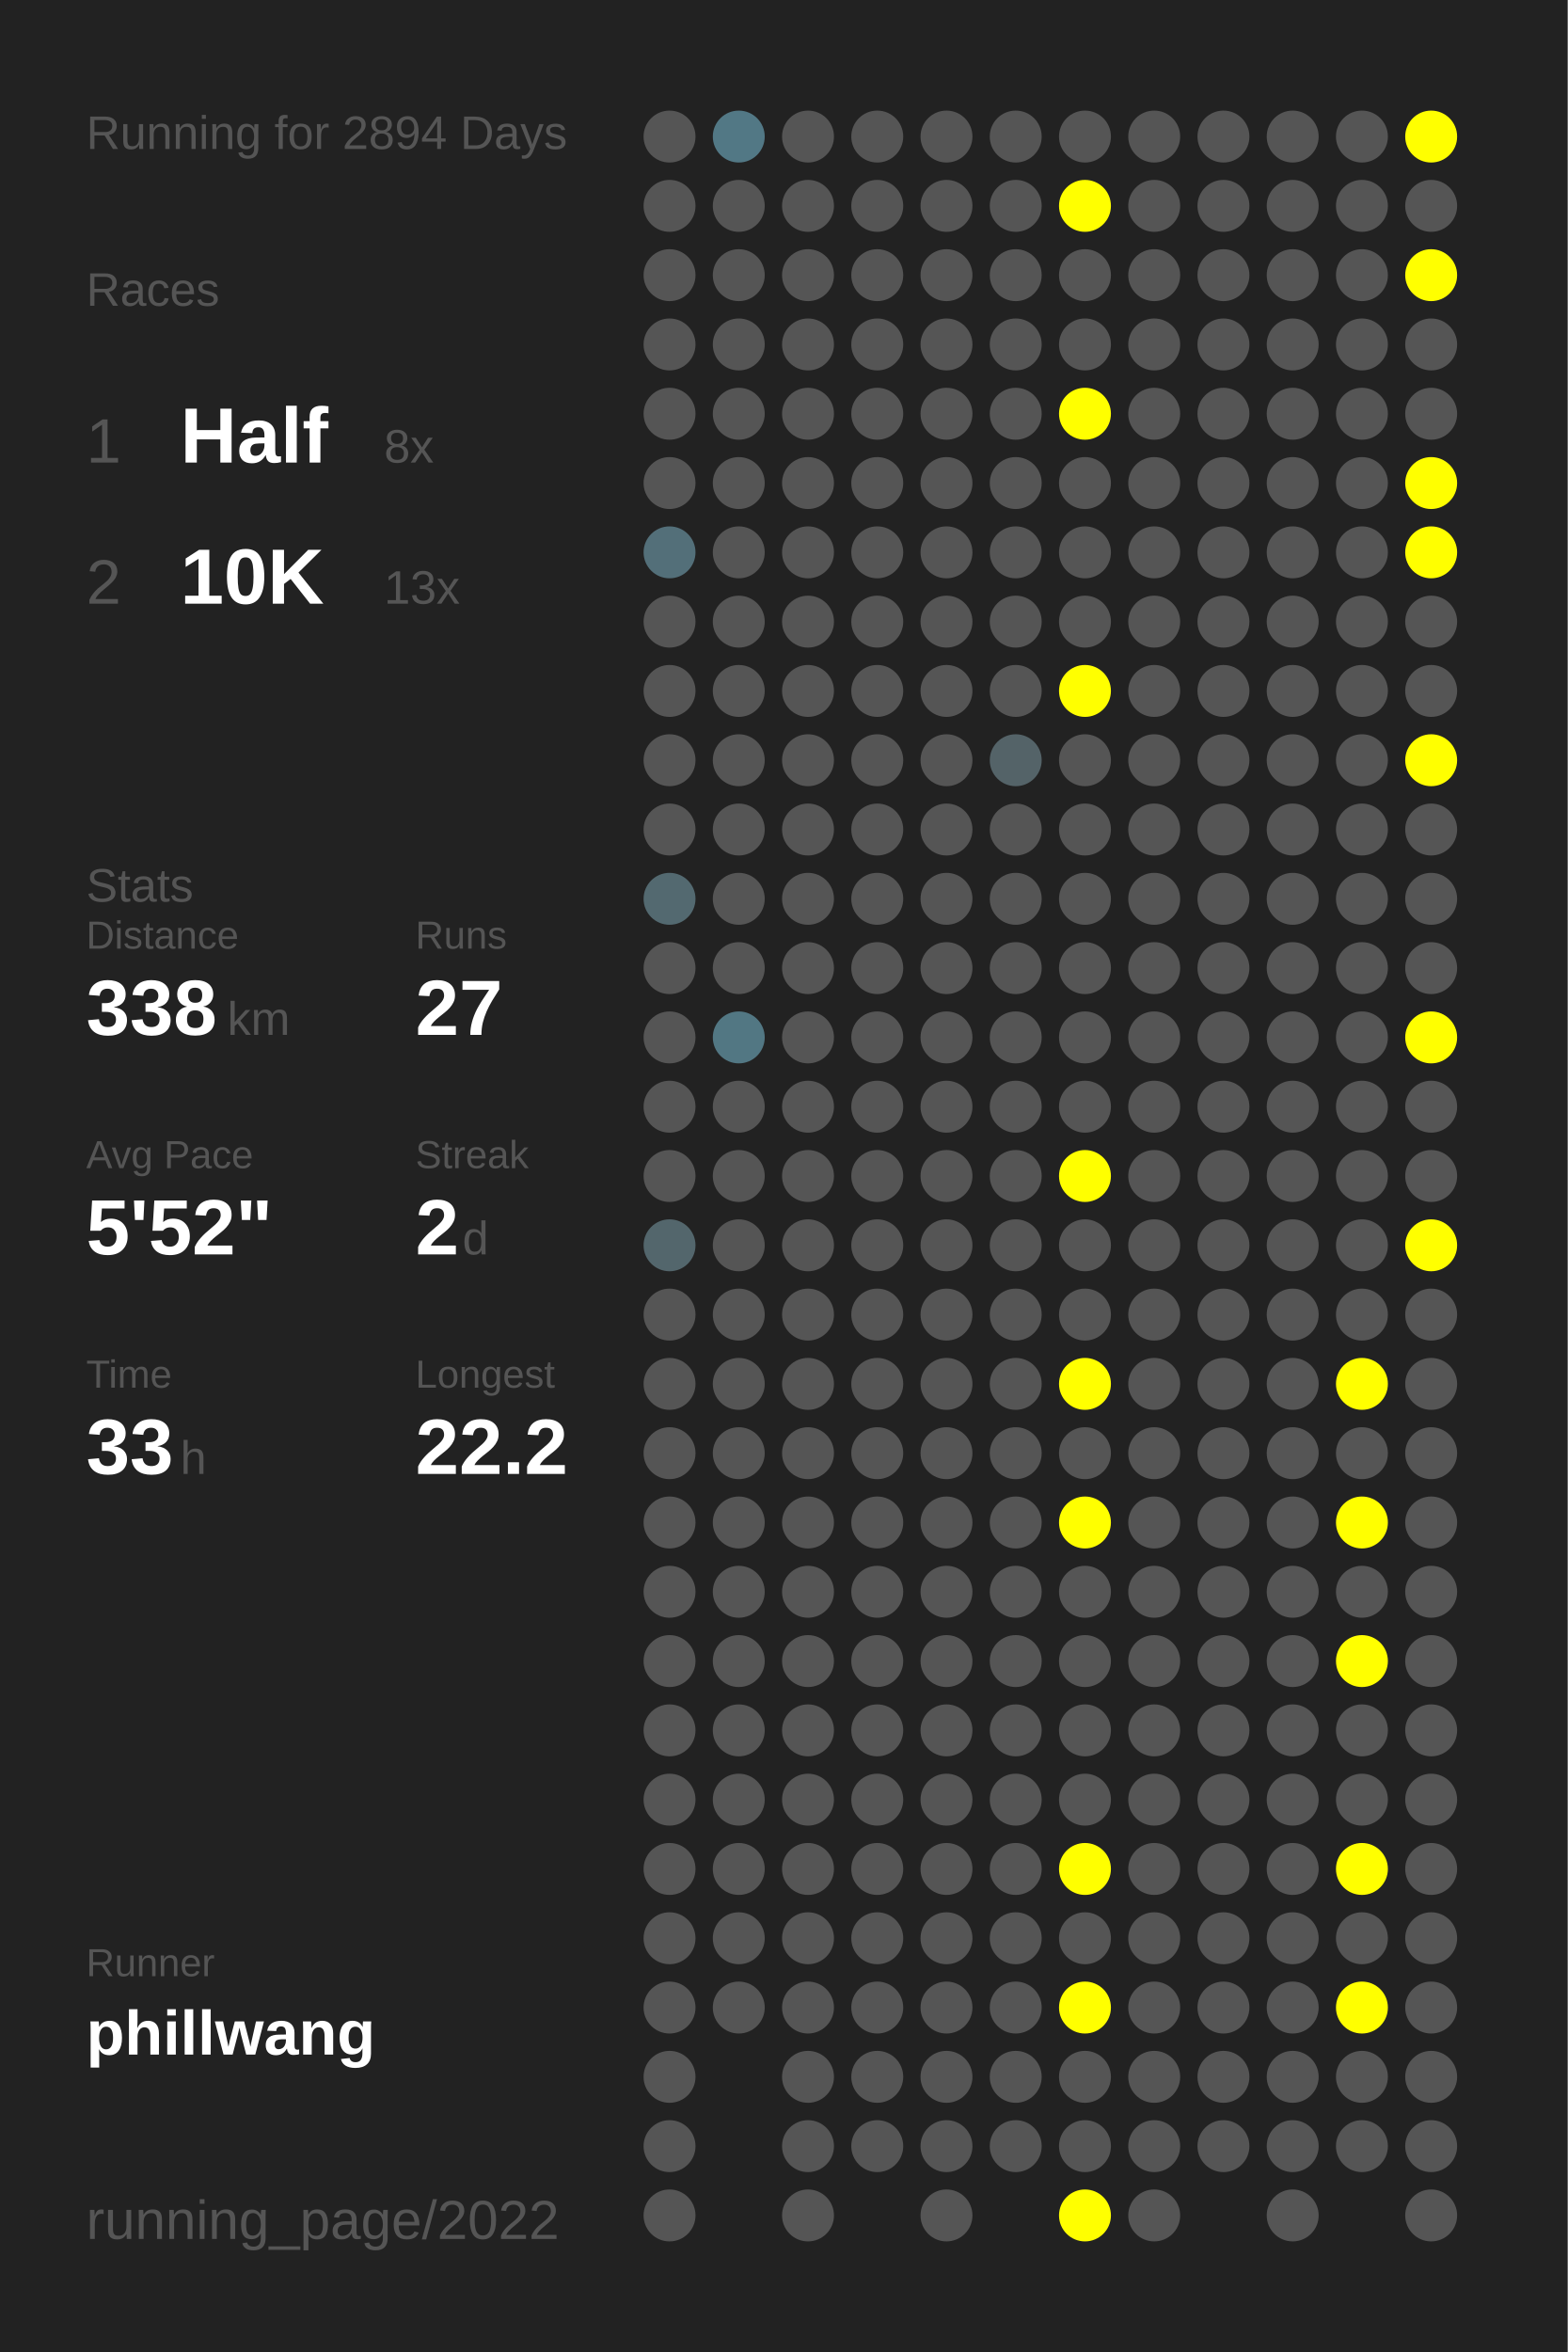
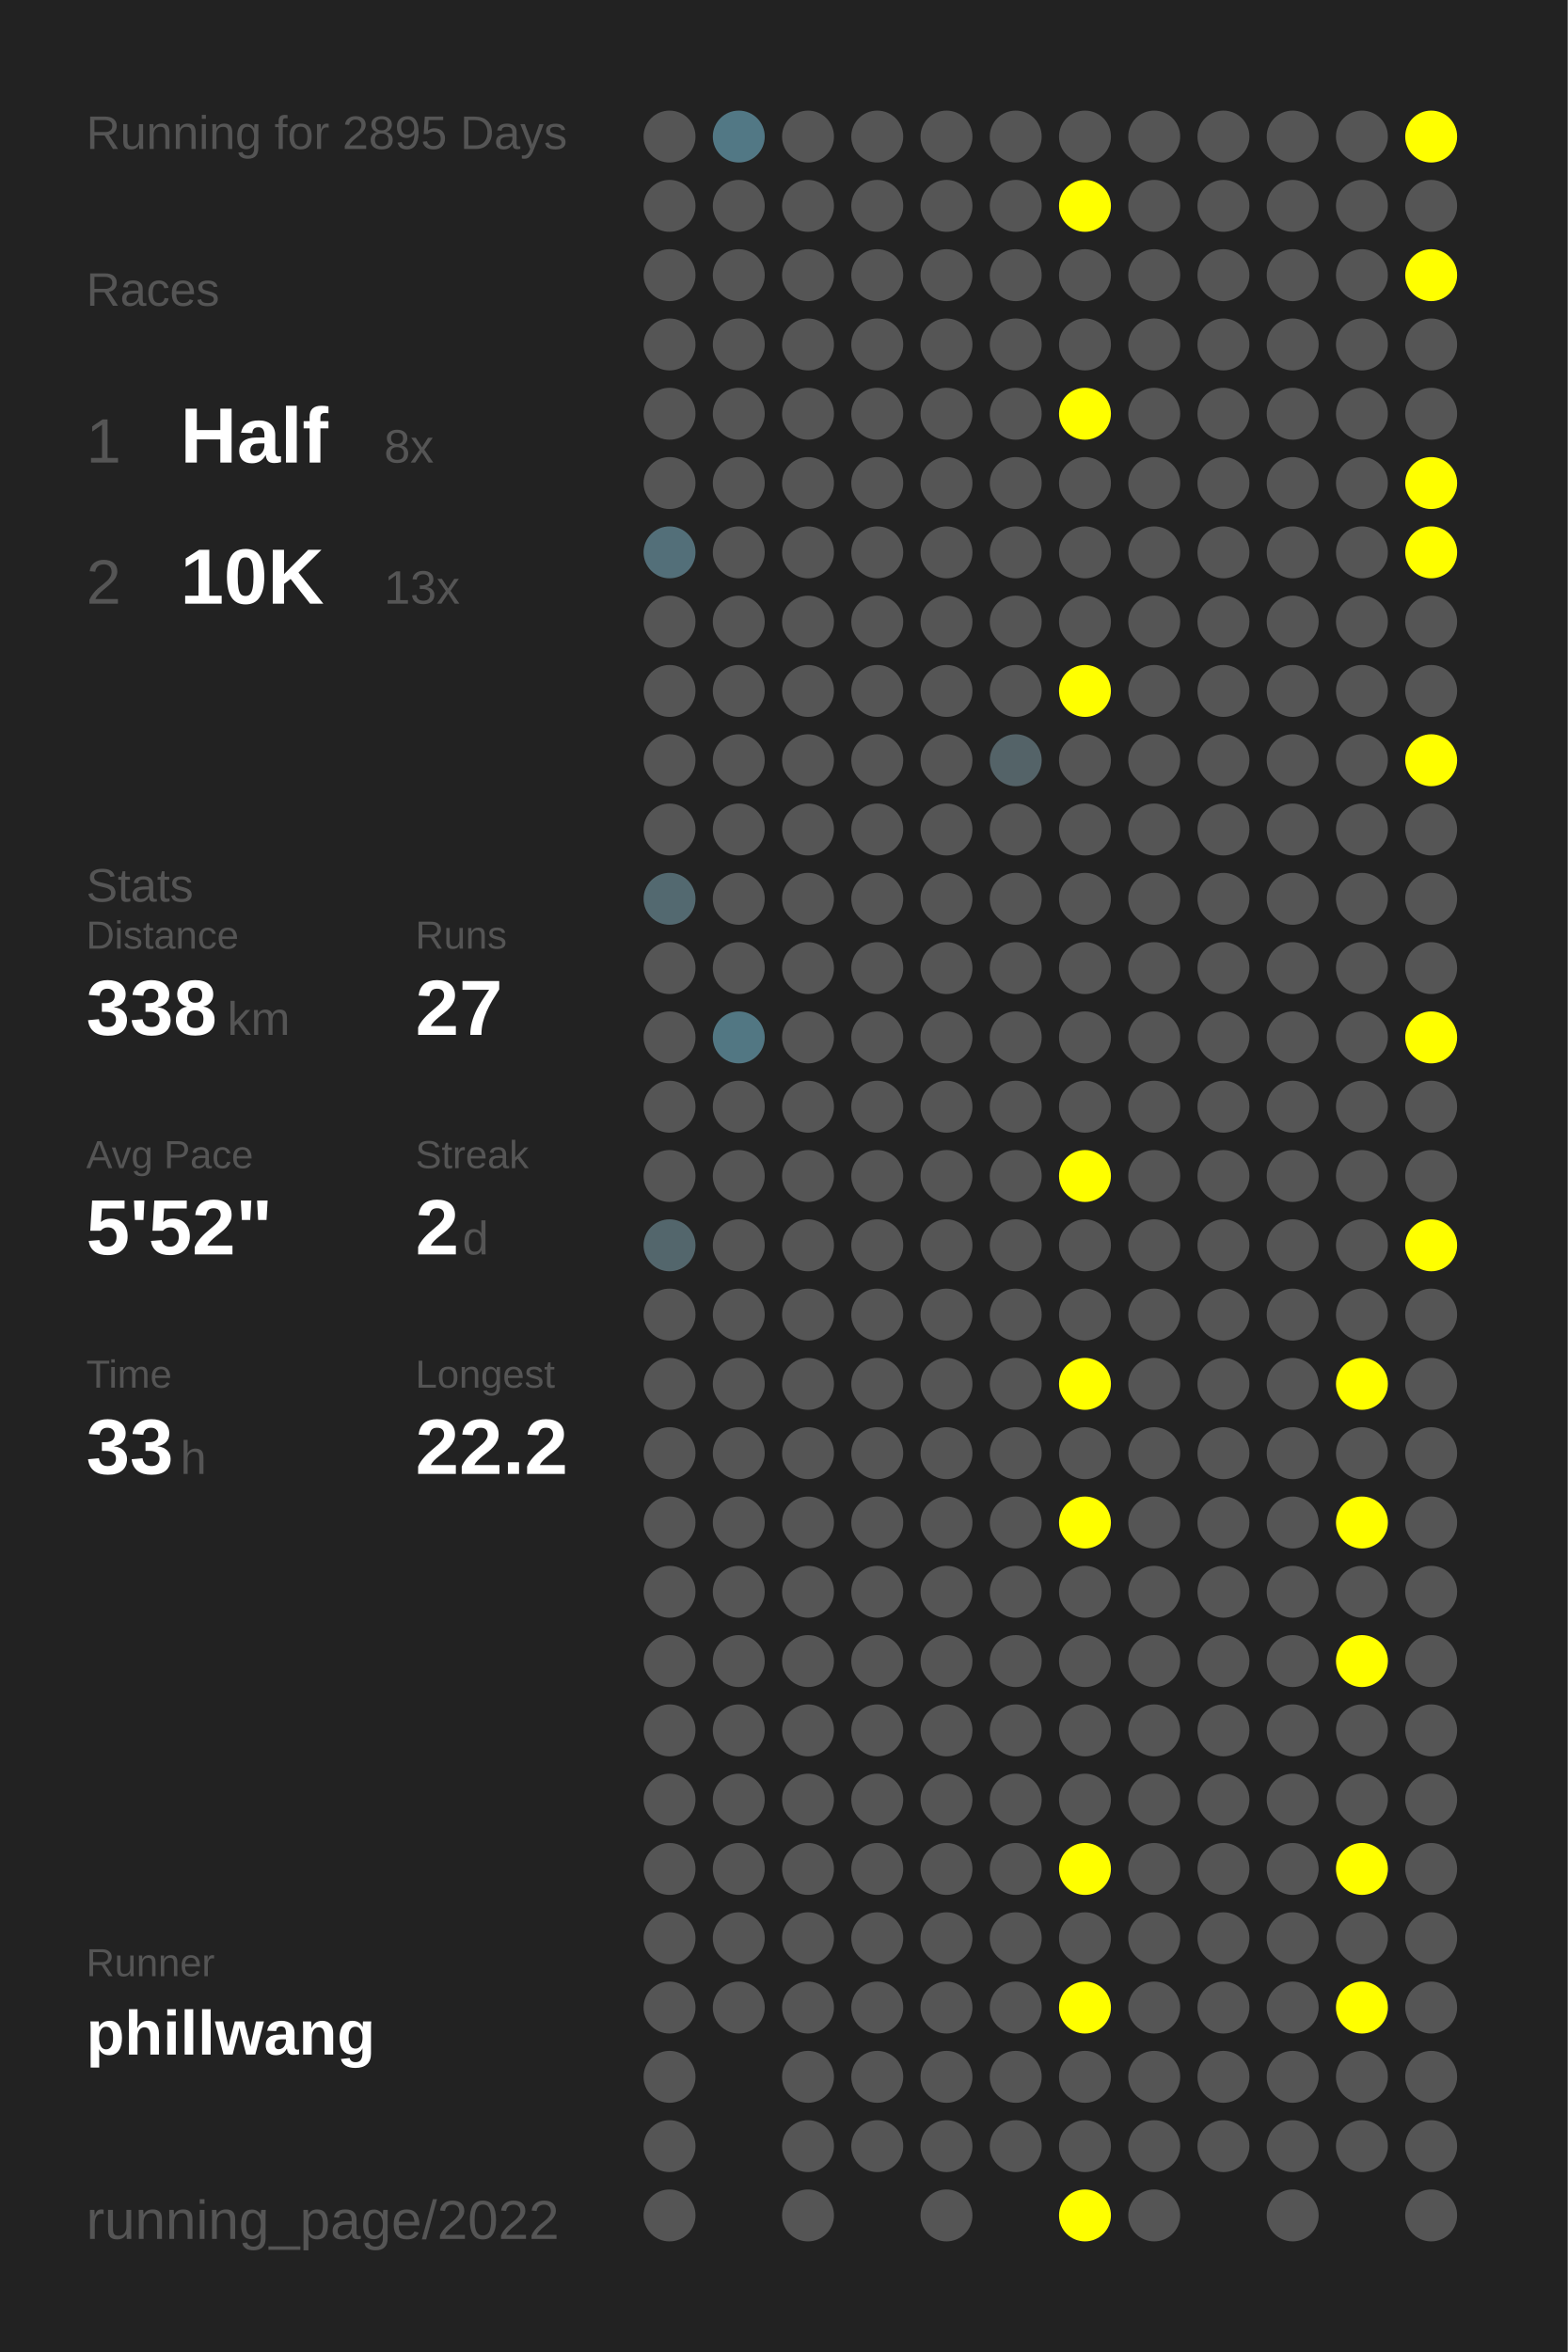
<svg xmlns="http://www.w3.org/2000/svg" baseProfile="full" height="300mm" version="1.1" viewBox="0,0,200,300" width="200mm">
  <defs />
  <rect fill="#222222" height="300" width="200" x="0" y="0" />
-   <text fill="#555555" style="font-size:6px; font-family:Arial;" x="11" y="19">Running for 2894 Days</text>
+   <text fill="#555555" style="font-size:6px; font-family:Arial;" x="11" y="19">Running for 2895 Days</text>
  <text fill="#555555" style="font-size:6px; font-family:Arial;" x="11" y="39">Races</text>
  <text fill="#555555" style="font-size:8px; font-family:Arial;" x="11" y="59">1</text>
  <text fill="#FFFFFF" style="font-size:10px; font-family:Arial; font-weight:bold;" x="23" y="59">Half</text>
  <text fill="#555555" style="font-size:6px; font-family:Arial;" x="49" y="59">8x</text>
  <text fill="#555555" style="font-size:8px; font-family:Arial;" x="11" y="77">2</text>
  <text fill="#FFFFFF" style="font-size:10px; font-family:Arial; font-weight:bold;" x="23" y="77">10K</text>
  <text fill="#555555" style="font-size:6px; font-family:Arial;" x="49" y="77">13x</text>
  <text fill="#555555" style="font-size:6px; font-family:Arial;" x="11" y="115">Stats</text>
  <text fill="#555555" style="font-size:5px; font-family:Arial;" x="11" y="121">Distance</text>
  <text fill="#FFFFFF" style="font-size:10px; font-family:Arial; font-weight:bold;" x="11" y="132">338</text>
  <text fill="#555555" style="font-size:6px; font-family:Arial;" x="29" y="132">km</text>
  <text fill="#555555" style="font-size:5px; font-family:Arial;" x="53" y="121">Runs</text>
  <text fill="#FFFFFF" style="font-size:10px; font-family:Arial; font-weight:bold;" x="53" y="132">27</text>
  <text fill="#555555" style="font-size:5px; font-family:Arial;" x="11" y="149">Avg Pace</text>
  <text fill="#FFFFFF" style="font-size:10px; font-family:Arial; font-weight:bold;" x="11" y="160">5'52"</text>
  <text fill="#555555" style="font-size:5px; font-family:Arial;" x="53" y="149">Streak</text>
  <text fill="#FFFFFF" style="font-size:10px; font-family:Arial; font-weight:bold;" x="53" y="160">2</text>
  <text fill="#555555" style="font-size:6px; font-family:Arial;" x="59" y="160">d</text>
  <text fill="#555555" style="font-size:5px; font-family:Arial;" x="11" y="177">Time</text>
  <text fill="#FFFFFF" style="font-size:10px; font-family:Arial; font-weight:bold;" x="11" y="188">33</text>
  <text fill="#555555" style="font-size:6px; font-family:Arial;" x="23" y="188">h</text>
  <text fill="#555555" style="font-size:5px; font-family:Arial;" x="53" y="177">Longest</text>
  <text fill="#FFFFFF" style="font-size:10px; font-family:Arial; font-weight:bold;" x="53" y="188">22.2</text>
  <text fill="#555555" style="font-size:5px; font-family:Arial;" x="11" y="252.065">Runner</text>
  <text fill="#FFFFFF" style="font-size:8px; font-family:Arial; font-weight:bold;" x="11" y="262.065">phillwang</text>
  <text fill="#555555" style="font-size:7px; font-family:Arial;" x="11" y="285.581">running_page/2022</text>
  <circle cx="85.417" cy="17.419" fill="#555555" r="3.312" />
  <circle cx="85.417" cy="26.258" fill="#555555" r="3.312" />
  <circle cx="85.417" cy="35.097" fill="#555555" r="3.312" />
  <circle cx="85.417" cy="43.935" fill="#555555" r="3.312" />
  <circle cx="85.417" cy="52.774" fill="#555555" r="3.312" />
  <circle cx="85.417" cy="61.613" fill="#555555" r="3.312" />
  <circle cx="85.417" cy="70.452" fill="#536f79" r="3.312" />
  <circle cx="85.417" cy="79.29" fill="#555555" r="3.312" />
  <circle cx="85.417" cy="88.129" fill="#555555" r="3.312" />
  <circle cx="85.417" cy="96.968" fill="#555555" r="3.312" />
  <circle cx="85.417" cy="105.806" fill="#555555" r="3.312" />
  <circle cx="85.417" cy="114.645" fill="#536970" r="3.312" />
  <circle cx="85.417" cy="123.484" fill="#555555" r="3.312" />
  <circle cx="85.417" cy="132.323" fill="#555555" r="3.312" />
  <circle cx="85.417" cy="141.161" fill="#555555" r="3.312" />
  <circle cx="85.417" cy="150" fill="#555555" r="3.312" />
  <circle cx="85.417" cy="158.839" fill="#53666c" r="3.312" />
  <circle cx="85.417" cy="167.677" fill="#555555" r="3.312" />
  <circle cx="85.417" cy="176.516" fill="#555555" r="3.312" />
  <circle cx="85.417" cy="185.355" fill="#555555" r="3.312" />
  <circle cx="85.417" cy="194.194" fill="#555555" r="3.312" />
  <circle cx="85.417" cy="203.032" fill="#555555" r="3.312" />
  <circle cx="85.417" cy="211.871" fill="#555555" r="3.312" />
  <circle cx="85.417" cy="220.71" fill="#555555" r="3.312" />
  <circle cx="85.417" cy="229.548" fill="#555555" r="3.312" />
  <circle cx="85.417" cy="238.387" fill="#555555" r="3.312" />
  <circle cx="85.417" cy="247.226" fill="#555555" r="3.312" />
  <circle cx="85.417" cy="256.065" fill="#555555" r="3.312" />
  <circle cx="85.417" cy="264.903" fill="#555555" r="3.312" />
  <circle cx="85.417" cy="273.742" fill="#555555" r="3.312" />
  <circle cx="85.417" cy="282.581" fill="#555555" r="3.312" />
  <circle cx="94.25" cy="17.419" fill="#527885" r="3.312" />
  <circle cx="94.25" cy="26.258" fill="#555555" r="3.312" />
  <circle cx="94.25" cy="35.097" fill="#555555" r="3.312" />
  <circle cx="94.25" cy="43.935" fill="#555555" r="3.312" />
  <circle cx="94.25" cy="52.774" fill="#555555" r="3.312" />
  <circle cx="94.25" cy="61.613" fill="#555555" r="3.312" />
  <circle cx="94.25" cy="70.452" fill="#555555" r="3.312" />
  <circle cx="94.25" cy="79.29" fill="#555555" r="3.312" />
  <circle cx="94.25" cy="88.129" fill="#555555" r="3.312" />
  <circle cx="94.25" cy="96.968" fill="#555555" r="3.312" />
  <circle cx="94.25" cy="105.806" fill="#555555" r="3.312" />
  <circle cx="94.25" cy="114.645" fill="#555555" r="3.312" />
  <circle cx="94.25" cy="123.484" fill="#555555" r="3.312" />
  <circle cx="94.25" cy="132.323" fill="#527783" r="3.312" />
  <circle cx="94.25" cy="141.161" fill="#555555" r="3.312" />
  <circle cx="94.25" cy="150" fill="#555555" r="3.312" />
  <circle cx="94.25" cy="158.839" fill="#555555" r="3.312" />
  <circle cx="94.25" cy="167.677" fill="#555555" r="3.312" />
  <circle cx="94.25" cy="176.516" fill="#555555" r="3.312" />
  <circle cx="94.25" cy="185.355" fill="#555555" r="3.312" />
  <circle cx="94.25" cy="194.194" fill="#555555" r="3.312" />
  <circle cx="94.25" cy="203.032" fill="#555555" r="3.312" />
  <circle cx="94.25" cy="211.871" fill="#555555" r="3.312" />
  <circle cx="94.25" cy="220.71" fill="#555555" r="3.312" />
  <circle cx="94.25" cy="229.548" fill="#555555" r="3.312" />
  <circle cx="94.25" cy="238.387" fill="#555555" r="3.312" />
  <circle cx="94.25" cy="247.226" fill="#555555" r="3.312" />
  <circle cx="94.25" cy="256.065" fill="#555555" r="3.312" />
  <circle cx="103.083" cy="17.419" fill="#555555" r="3.312" />
  <circle cx="103.083" cy="26.258" fill="#555555" r="3.312" />
  <circle cx="103.083" cy="35.097" fill="#555555" r="3.312" />
  <circle cx="103.083" cy="43.935" fill="#555555" r="3.312" />
  <circle cx="103.083" cy="52.774" fill="#555555" r="3.312" />
  <circle cx="103.083" cy="61.613" fill="#555555" r="3.312" />
  <circle cx="103.083" cy="70.452" fill="#555555" r="3.312" />
  <circle cx="103.083" cy="79.29" fill="#555555" r="3.312" />
  <circle cx="103.083" cy="88.129" fill="#555555" r="3.312" />
  <circle cx="103.083" cy="96.968" fill="#555555" r="3.312" />
  <circle cx="103.083" cy="105.806" fill="#555555" r="3.312" />
  <circle cx="103.083" cy="114.645" fill="#555555" r="3.312" />
  <circle cx="103.083" cy="123.484" fill="#555555" r="3.312" />
  <circle cx="103.083" cy="132.323" fill="#555555" r="3.312" />
  <circle cx="103.083" cy="141.161" fill="#555555" r="3.312" />
  <circle cx="103.083" cy="150" fill="#555555" r="3.312" />
  <circle cx="103.083" cy="158.839" fill="#555555" r="3.312" />
  <circle cx="103.083" cy="167.677" fill="#555555" r="3.312" />
  <circle cx="103.083" cy="176.516" fill="#555555" r="3.312" />
  <circle cx="103.083" cy="185.355" fill="#555555" r="3.312" />
  <circle cx="103.083" cy="194.194" fill="#555555" r="3.312" />
  <circle cx="103.083" cy="203.032" fill="#555555" r="3.312" />
  <circle cx="103.083" cy="211.871" fill="#555555" r="3.312" />
  <circle cx="103.083" cy="220.71" fill="#555555" r="3.312" />
  <circle cx="103.083" cy="229.548" fill="#555555" r="3.312" />
  <circle cx="103.083" cy="238.387" fill="#555555" r="3.312" />
  <circle cx="103.083" cy="247.226" fill="#555555" r="3.312" />
  <circle cx="103.083" cy="256.065" fill="#555555" r="3.312" />
  <circle cx="103.083" cy="264.903" fill="#555555" r="3.312" />
  <circle cx="103.083" cy="273.742" fill="#555555" r="3.312" />
  <circle cx="103.083" cy="282.581" fill="#555555" r="3.312" />
  <circle cx="111.917" cy="17.419" fill="#555555" r="3.312" />
  <circle cx="111.917" cy="26.258" fill="#555555" r="3.312" />
  <circle cx="111.917" cy="35.097" fill="#555555" r="3.312" />
  <circle cx="111.917" cy="43.935" fill="#555555" r="3.312" />
  <circle cx="111.917" cy="52.774" fill="#555555" r="3.312" />
  <circle cx="111.917" cy="61.613" fill="#555555" r="3.312" />
  <circle cx="111.917" cy="70.452" fill="#555555" r="3.312" />
  <circle cx="111.917" cy="79.29" fill="#555555" r="3.312" />
  <circle cx="111.917" cy="88.129" fill="#555555" r="3.312" />
  <circle cx="111.917" cy="96.968" fill="#555555" r="3.312" />
  <circle cx="111.917" cy="105.806" fill="#555555" r="3.312" />
  <circle cx="111.917" cy="114.645" fill="#555555" r="3.312" />
  <circle cx="111.917" cy="123.484" fill="#555555" r="3.312" />
  <circle cx="111.917" cy="132.323" fill="#555555" r="3.312" />
  <circle cx="111.917" cy="141.161" fill="#555555" r="3.312" />
  <circle cx="111.917" cy="150" fill="#555555" r="3.312" />
  <circle cx="111.917" cy="158.839" fill="#555555" r="3.312" />
  <circle cx="111.917" cy="167.677" fill="#555555" r="3.312" />
  <circle cx="111.917" cy="176.516" fill="#555555" r="3.312" />
  <circle cx="111.917" cy="185.355" fill="#555555" r="3.312" />
  <circle cx="111.917" cy="194.194" fill="#555555" r="3.312" />
  <circle cx="111.917" cy="203.032" fill="#555555" r="3.312" />
  <circle cx="111.917" cy="211.871" fill="#555555" r="3.312" />
  <circle cx="111.917" cy="220.71" fill="#555555" r="3.312" />
  <circle cx="111.917" cy="229.548" fill="#555555" r="3.312" />
  <circle cx="111.917" cy="238.387" fill="#555555" r="3.312" />
  <circle cx="111.917" cy="247.226" fill="#555555" r="3.312" />
  <circle cx="111.917" cy="256.065" fill="#555555" r="3.312" />
  <circle cx="111.917" cy="264.903" fill="#555555" r="3.312" />
  <circle cx="111.917" cy="273.742" fill="#555555" r="3.312" />
  <circle cx="120.75" cy="17.419" fill="#555555" r="3.312" />
  <circle cx="120.75" cy="26.258" fill="#555555" r="3.312" />
  <circle cx="120.75" cy="35.097" fill="#555555" r="3.312" />
  <circle cx="120.75" cy="43.935" fill="#555555" r="3.312" />
  <circle cx="120.75" cy="52.774" fill="#555555" r="3.312" />
  <circle cx="120.75" cy="61.613" fill="#555555" r="3.312" />
  <circle cx="120.75" cy="70.452" fill="#555555" r="3.312" />
  <circle cx="120.75" cy="79.29" fill="#555555" r="3.312" />
  <circle cx="120.75" cy="88.129" fill="#555555" r="3.312" />
  <circle cx="120.75" cy="96.968" fill="#555555" r="3.312" />
  <circle cx="120.75" cy="105.806" fill="#555555" r="3.312" />
  <circle cx="120.75" cy="114.645" fill="#555555" r="3.312" />
  <circle cx="120.75" cy="123.484" fill="#555555" r="3.312" />
  <circle cx="120.75" cy="132.323" fill="#555555" r="3.312" />
  <circle cx="120.75" cy="141.161" fill="#555555" r="3.312" />
  <circle cx="120.75" cy="150" fill="#555555" r="3.312" />
  <circle cx="120.75" cy="158.839" fill="#555555" r="3.312" />
  <circle cx="120.75" cy="167.677" fill="#555555" r="3.312" />
  <circle cx="120.75" cy="176.516" fill="#555555" r="3.312" />
  <circle cx="120.75" cy="185.355" fill="#555555" r="3.312" />
  <circle cx="120.75" cy="194.194" fill="#555555" r="3.312" />
  <circle cx="120.75" cy="203.032" fill="#555555" r="3.312" />
  <circle cx="120.75" cy="211.871" fill="#555555" r="3.312" />
  <circle cx="120.75" cy="220.71" fill="#555555" r="3.312" />
  <circle cx="120.75" cy="229.548" fill="#555555" r="3.312" />
  <circle cx="120.75" cy="238.387" fill="#555555" r="3.312" />
  <circle cx="120.75" cy="247.226" fill="#555555" r="3.312" />
  <circle cx="120.75" cy="256.065" fill="#555555" r="3.312" />
  <circle cx="120.75" cy="264.903" fill="#555555" r="3.312" />
  <circle cx="120.75" cy="273.742" fill="#555555" r="3.312" />
  <circle cx="120.75" cy="282.581" fill="#555555" r="3.312" />
  <circle cx="129.583" cy="17.419" fill="#555555" r="3.312" />
  <circle cx="129.583" cy="26.258" fill="#555555" r="3.312" />
  <circle cx="129.583" cy="35.097" fill="#555555" r="3.312" />
  <circle cx="129.583" cy="43.935" fill="#555555" r="3.312" />
  <circle cx="129.583" cy="52.774" fill="#555555" r="3.312" />
  <circle cx="129.583" cy="61.613" fill="#555555" r="3.312" />
  <circle cx="129.583" cy="70.452" fill="#555555" r="3.312" />
  <circle cx="129.583" cy="79.29" fill="#555555" r="3.312" />
  <circle cx="129.583" cy="88.129" fill="#555555" r="3.312" />
  <circle cx="129.583" cy="96.968" fill="#546368" r="3.312" />
  <circle cx="129.583" cy="105.806" fill="#555555" r="3.312" />
  <circle cx="129.583" cy="114.645" fill="#555555" r="3.312" />
  <circle cx="129.583" cy="123.484" fill="#555555" r="3.312" />
  <circle cx="129.583" cy="132.323" fill="#555555" r="3.312" />
  <circle cx="129.583" cy="141.161" fill="#555555" r="3.312" />
  <circle cx="129.583" cy="150" fill="#555555" r="3.312" />
  <circle cx="129.583" cy="158.839" fill="#555555" r="3.312" />
  <circle cx="129.583" cy="167.677" fill="#555555" r="3.312" />
  <circle cx="129.583" cy="176.516" fill="#555555" r="3.312" />
  <circle cx="129.583" cy="185.355" fill="#555555" r="3.312" />
  <circle cx="129.583" cy="194.194" fill="#555555" r="3.312" />
  <circle cx="129.583" cy="203.032" fill="#555555" r="3.312" />
  <circle cx="129.583" cy="211.871" fill="#555555" r="3.312" />
  <circle cx="129.583" cy="220.71" fill="#555555" r="3.312" />
  <circle cx="129.583" cy="229.548" fill="#555555" r="3.312" />
  <circle cx="129.583" cy="238.387" fill="#555555" r="3.312" />
  <circle cx="129.583" cy="247.226" fill="#555555" r="3.312" />
  <circle cx="129.583" cy="256.065" fill="#555555" r="3.312" />
  <circle cx="129.583" cy="264.903" fill="#555555" r="3.312" />
  <circle cx="129.583" cy="273.742" fill="#555555" r="3.312" />
  <circle cx="138.417" cy="17.419" fill="#555555" r="3.312" />
  <circle cx="138.417" cy="26.258" fill="#FFFF00" r="3.312" />
  <circle cx="138.417" cy="35.097" fill="#555555" r="3.312" />
  <circle cx="138.417" cy="43.935" fill="#555555" r="3.312" />
  <circle cx="138.417" cy="52.774" fill="#FFFF00" r="3.312" />
  <circle cx="138.417" cy="61.613" fill="#555555" r="3.312" />
  <circle cx="138.417" cy="70.452" fill="#555555" r="3.312" />
  <circle cx="138.417" cy="79.29" fill="#555555" r="3.312" />
  <circle cx="138.417" cy="88.129" fill="#FFFF00" r="3.312" />
  <circle cx="138.417" cy="96.968" fill="#555555" r="3.312" />
  <circle cx="138.417" cy="105.806" fill="#555555" r="3.312" />
  <circle cx="138.417" cy="114.645" fill="#555555" r="3.312" />
  <circle cx="138.417" cy="123.484" fill="#555555" r="3.312" />
  <circle cx="138.417" cy="132.323" fill="#555555" r="3.312" />
  <circle cx="138.417" cy="141.161" fill="#555555" r="3.312" />
  <circle cx="138.417" cy="150" fill="#FFFF00" r="3.312" />
  <circle cx="138.417" cy="158.839" fill="#555555" r="3.312" />
  <circle cx="138.417" cy="167.677" fill="#555555" r="3.312" />
  <circle cx="138.417" cy="176.516" fill="#FFFF00" r="3.312" />
  <circle cx="138.417" cy="185.355" fill="#555555" r="3.312" />
  <circle cx="138.417" cy="194.194" fill="#FFFF00" r="3.312" />
  <circle cx="138.417" cy="203.032" fill="#555555" r="3.312" />
  <circle cx="138.417" cy="211.871" fill="#555555" r="3.312" />
  <circle cx="138.417" cy="220.71" fill="#555555" r="3.312" />
  <circle cx="138.417" cy="229.548" fill="#555555" r="3.312" />
  <circle cx="138.417" cy="238.387" fill="#FFFF00" r="3.312" />
  <circle cx="138.417" cy="247.226" fill="#555555" r="3.312" />
  <circle cx="138.417" cy="256.065" fill="#FFFF00" r="3.312" />
  <circle cx="138.417" cy="264.903" fill="#555555" r="3.312" />
  <circle cx="138.417" cy="273.742" fill="#555555" r="3.312" />
  <circle cx="138.417" cy="282.581" fill="#FFFF00" r="3.312" />
  <circle cx="147.25" cy="17.419" fill="#555555" r="3.312" />
  <circle cx="147.25" cy="26.258" fill="#555555" r="3.312" />
  <circle cx="147.25" cy="35.097" fill="#555555" r="3.312" />
  <circle cx="147.25" cy="43.935" fill="#555555" r="3.312" />
  <circle cx="147.25" cy="52.774" fill="#555555" r="3.312" />
  <circle cx="147.25" cy="61.613" fill="#555555" r="3.312" />
  <circle cx="147.25" cy="70.452" fill="#555555" r="3.312" />
  <circle cx="147.25" cy="79.29" fill="#555555" r="3.312" />
  <circle cx="147.25" cy="88.129" fill="#555555" r="3.312" />
  <circle cx="147.25" cy="96.968" fill="#555555" r="3.312" />
  <circle cx="147.25" cy="105.806" fill="#555555" r="3.312" />
  <circle cx="147.25" cy="114.645" fill="#555555" r="3.312" />
  <circle cx="147.25" cy="123.484" fill="#555555" r="3.312" />
  <circle cx="147.25" cy="132.323" fill="#555555" r="3.312" />
  <circle cx="147.25" cy="141.161" fill="#555555" r="3.312" />
  <circle cx="147.25" cy="150" fill="#555555" r="3.312" />
  <circle cx="147.25" cy="158.839" fill="#555555" r="3.312" />
  <circle cx="147.25" cy="167.677" fill="#555555" r="3.312" />
  <circle cx="147.25" cy="176.516" fill="#555555" r="3.312" />
  <circle cx="147.25" cy="185.355" fill="#555555" r="3.312" />
  <circle cx="147.25" cy="194.194" fill="#555555" r="3.312" />
  <circle cx="147.25" cy="203.032" fill="#555555" r="3.312" />
  <circle cx="147.25" cy="211.871" fill="#555555" r="3.312" />
  <circle cx="147.25" cy="220.71" fill="#555555" r="3.312" />
  <circle cx="147.25" cy="229.548" fill="#555555" r="3.312" />
  <circle cx="147.25" cy="238.387" fill="#555555" r="3.312" />
  <circle cx="147.25" cy="247.226" fill="#555555" r="3.312" />
  <circle cx="147.25" cy="256.065" fill="#555555" r="3.312" />
  <circle cx="147.25" cy="264.903" fill="#555555" r="3.312" />
  <circle cx="147.25" cy="273.742" fill="#555555" r="3.312" />
  <circle cx="147.25" cy="282.581" fill="#555555" r="3.312" />
  <circle cx="156.083" cy="17.419" fill="#555555" r="3.312" />
  <circle cx="156.083" cy="26.258" fill="#555555" r="3.312" />
  <circle cx="156.083" cy="35.097" fill="#555555" r="3.312" />
  <circle cx="156.083" cy="43.935" fill="#555555" r="3.312" />
  <circle cx="156.083" cy="52.774" fill="#555555" r="3.312" />
  <circle cx="156.083" cy="61.613" fill="#555555" r="3.312" />
  <circle cx="156.083" cy="70.452" fill="#555555" r="3.312" />
  <circle cx="156.083" cy="79.29" fill="#555555" r="3.312" />
  <circle cx="156.083" cy="88.129" fill="#555555" r="3.312" />
  <circle cx="156.083" cy="96.968" fill="#555555" r="3.312" />
  <circle cx="156.083" cy="105.806" fill="#555555" r="3.312" />
  <circle cx="156.083" cy="114.645" fill="#555555" r="3.312" />
  <circle cx="156.083" cy="123.484" fill="#555555" r="3.312" />
  <circle cx="156.083" cy="132.323" fill="#555555" r="3.312" />
  <circle cx="156.083" cy="141.161" fill="#555555" r="3.312" />
  <circle cx="156.083" cy="150" fill="#555555" r="3.312" />
  <circle cx="156.083" cy="158.839" fill="#555555" r="3.312" />
  <circle cx="156.083" cy="167.677" fill="#555555" r="3.312" />
  <circle cx="156.083" cy="176.516" fill="#555555" r="3.312" />
  <circle cx="156.083" cy="185.355" fill="#555555" r="3.312" />
  <circle cx="156.083" cy="194.194" fill="#555555" r="3.312" />
  <circle cx="156.083" cy="203.032" fill="#555555" r="3.312" />
  <circle cx="156.083" cy="211.871" fill="#555555" r="3.312" />
  <circle cx="156.083" cy="220.71" fill="#555555" r="3.312" />
  <circle cx="156.083" cy="229.548" fill="#555555" r="3.312" />
  <circle cx="156.083" cy="238.387" fill="#555555" r="3.312" />
  <circle cx="156.083" cy="247.226" fill="#555555" r="3.312" />
  <circle cx="156.083" cy="256.065" fill="#555555" r="3.312" />
  <circle cx="156.083" cy="264.903" fill="#555555" r="3.312" />
  <circle cx="156.083" cy="273.742" fill="#555555" r="3.312" />
  <circle cx="164.917" cy="17.419" fill="#555555" r="3.312" />
  <circle cx="164.917" cy="26.258" fill="#555555" r="3.312" />
  <circle cx="164.917" cy="35.097" fill="#555555" r="3.312" />
  <circle cx="164.917" cy="43.935" fill="#555555" r="3.312" />
  <circle cx="164.917" cy="52.774" fill="#555555" r="3.312" />
  <circle cx="164.917" cy="61.613" fill="#555555" r="3.312" />
  <circle cx="164.917" cy="70.452" fill="#555555" r="3.312" />
  <circle cx="164.917" cy="79.29" fill="#555555" r="3.312" />
  <circle cx="164.917" cy="88.129" fill="#555555" r="3.312" />
  <circle cx="164.917" cy="96.968" fill="#555555" r="3.312" />
  <circle cx="164.917" cy="105.806" fill="#555555" r="3.312" />
  <circle cx="164.917" cy="114.645" fill="#555555" r="3.312" />
  <circle cx="164.917" cy="123.484" fill="#555555" r="3.312" />
  <circle cx="164.917" cy="132.323" fill="#555555" r="3.312" />
  <circle cx="164.917" cy="141.161" fill="#555555" r="3.312" />
  <circle cx="164.917" cy="150" fill="#555555" r="3.312" />
  <circle cx="164.917" cy="158.839" fill="#555555" r="3.312" />
  <circle cx="164.917" cy="167.677" fill="#555555" r="3.312" />
  <circle cx="164.917" cy="176.516" fill="#555555" r="3.312" />
  <circle cx="164.917" cy="185.355" fill="#555555" r="3.312" />
  <circle cx="164.917" cy="194.194" fill="#555555" r="3.312" />
  <circle cx="164.917" cy="203.032" fill="#555555" r="3.312" />
  <circle cx="164.917" cy="211.871" fill="#555555" r="3.312" />
  <circle cx="164.917" cy="220.71" fill="#555555" r="3.312" />
  <circle cx="164.917" cy="229.548" fill="#555555" r="3.312" />
  <circle cx="164.917" cy="238.387" fill="#555555" r="3.312" />
  <circle cx="164.917" cy="247.226" fill="#555555" r="3.312" />
  <circle cx="164.917" cy="256.065" fill="#555555" r="3.312" />
  <circle cx="164.917" cy="264.903" fill="#555555" r="3.312" />
  <circle cx="164.917" cy="273.742" fill="#555555" r="3.312" />
  <circle cx="164.917" cy="282.581" fill="#555555" r="3.312" />
  <circle cx="173.75" cy="17.419" fill="#555555" r="3.312" />
  <circle cx="173.75" cy="26.258" fill="#555555" r="3.312" />
  <circle cx="173.75" cy="35.097" fill="#555555" r="3.312" />
  <circle cx="173.75" cy="43.935" fill="#555555" r="3.312" />
  <circle cx="173.75" cy="52.774" fill="#555555" r="3.312" />
  <circle cx="173.75" cy="61.613" fill="#555555" r="3.312" />
  <circle cx="173.75" cy="70.452" fill="#555555" r="3.312" />
  <circle cx="173.75" cy="79.29" fill="#555555" r="3.312" />
  <circle cx="173.75" cy="88.129" fill="#555555" r="3.312" />
  <circle cx="173.75" cy="96.968" fill="#555555" r="3.312" />
  <circle cx="173.75" cy="105.806" fill="#555555" r="3.312" />
  <circle cx="173.75" cy="114.645" fill="#555555" r="3.312" />
  <circle cx="173.75" cy="123.484" fill="#555555" r="3.312" />
  <circle cx="173.75" cy="132.323" fill="#555555" r="3.312" />
  <circle cx="173.75" cy="141.161" fill="#555555" r="3.312" />
  <circle cx="173.75" cy="150" fill="#555555" r="3.312" />
  <circle cx="173.75" cy="158.839" fill="#555555" r="3.312" />
  <circle cx="173.75" cy="167.677" fill="#555555" r="3.312" />
  <circle cx="173.75" cy="176.516" fill="#FFFF00" r="3.312" />
  <circle cx="173.75" cy="185.355" fill="#555555" r="3.312" />
  <circle cx="173.75" cy="194.194" fill="#FFFF00" r="3.312" />
  <circle cx="173.75" cy="203.032" fill="#555555" r="3.312" />
  <circle cx="173.75" cy="211.871" fill="#FFFF00" r="3.312" />
  <circle cx="173.75" cy="220.71" fill="#555555" r="3.312" />
  <circle cx="173.75" cy="229.548" fill="#555555" r="3.312" />
  <circle cx="173.75" cy="238.387" fill="#FFFF00" r="3.312" />
  <circle cx="173.75" cy="247.226" fill="#555555" r="3.312" />
  <circle cx="173.75" cy="256.065" fill="#FFFF00" r="3.312" />
  <circle cx="173.75" cy="264.903" fill="#555555" r="3.312" />
  <circle cx="173.75" cy="273.742" fill="#555555" r="3.312" />
  <circle cx="182.583" cy="17.419" fill="#FFFF00" r="3.312" />
  <circle cx="182.583" cy="26.258" fill="#555555" r="3.312" />
  <circle cx="182.583" cy="35.097" fill="#FFFF00" r="3.312" />
  <circle cx="182.583" cy="43.935" fill="#555555" r="3.312" />
  <circle cx="182.583" cy="52.774" fill="#555555" r="3.312" />
  <circle cx="182.583" cy="61.613" fill="#FFFF00" r="3.312" />
  <circle cx="182.583" cy="70.452" fill="#FFFF00" r="3.312" />
  <circle cx="182.583" cy="79.29" fill="#555555" r="3.312" />
  <circle cx="182.583" cy="88.129" fill="#555555" r="3.312" />
  <circle cx="182.583" cy="96.968" fill="#FFFF00" r="3.312" />
  <circle cx="182.583" cy="105.806" fill="#555555" r="3.312" />
  <circle cx="182.583" cy="114.645" fill="#555555" r="3.312" />
  <circle cx="182.583" cy="123.484" fill="#555555" r="3.312" />
  <circle cx="182.583" cy="132.323" fill="#FFFF00" r="3.312" />
  <circle cx="182.583" cy="141.161" fill="#555555" r="3.312" />
  <circle cx="182.583" cy="150" fill="#555555" r="3.312" />
  <circle cx="182.583" cy="158.839" fill="#FFFF00" r="3.312" />
  <circle cx="182.583" cy="167.677" fill="#555555" r="3.312" />
  <circle cx="182.583" cy="176.516" fill="#555555" r="3.312" />
  <circle cx="182.583" cy="185.355" fill="#555555" r="3.312" />
  <circle cx="182.583" cy="194.194" fill="#555555" r="3.312" />
  <circle cx="182.583" cy="203.032" fill="#555555" r="3.312" />
  <circle cx="182.583" cy="211.871" fill="#555555" r="3.312" />
  <circle cx="182.583" cy="220.71" fill="#555555" r="3.312" />
  <circle cx="182.583" cy="229.548" fill="#555555" r="3.312" />
  <circle cx="182.583" cy="238.387" fill="#555555" r="3.312" />
  <circle cx="182.583" cy="247.226" fill="#555555" r="3.312" />
  <circle cx="182.583" cy="256.065" fill="#555555" r="3.312" />
  <circle cx="182.583" cy="264.903" fill="#555555" r="3.312" />
  <circle cx="182.583" cy="273.742" fill="#555555" r="3.312" />
  <circle cx="182.583" cy="282.581" fill="#555555" r="3.312" />
</svg>
